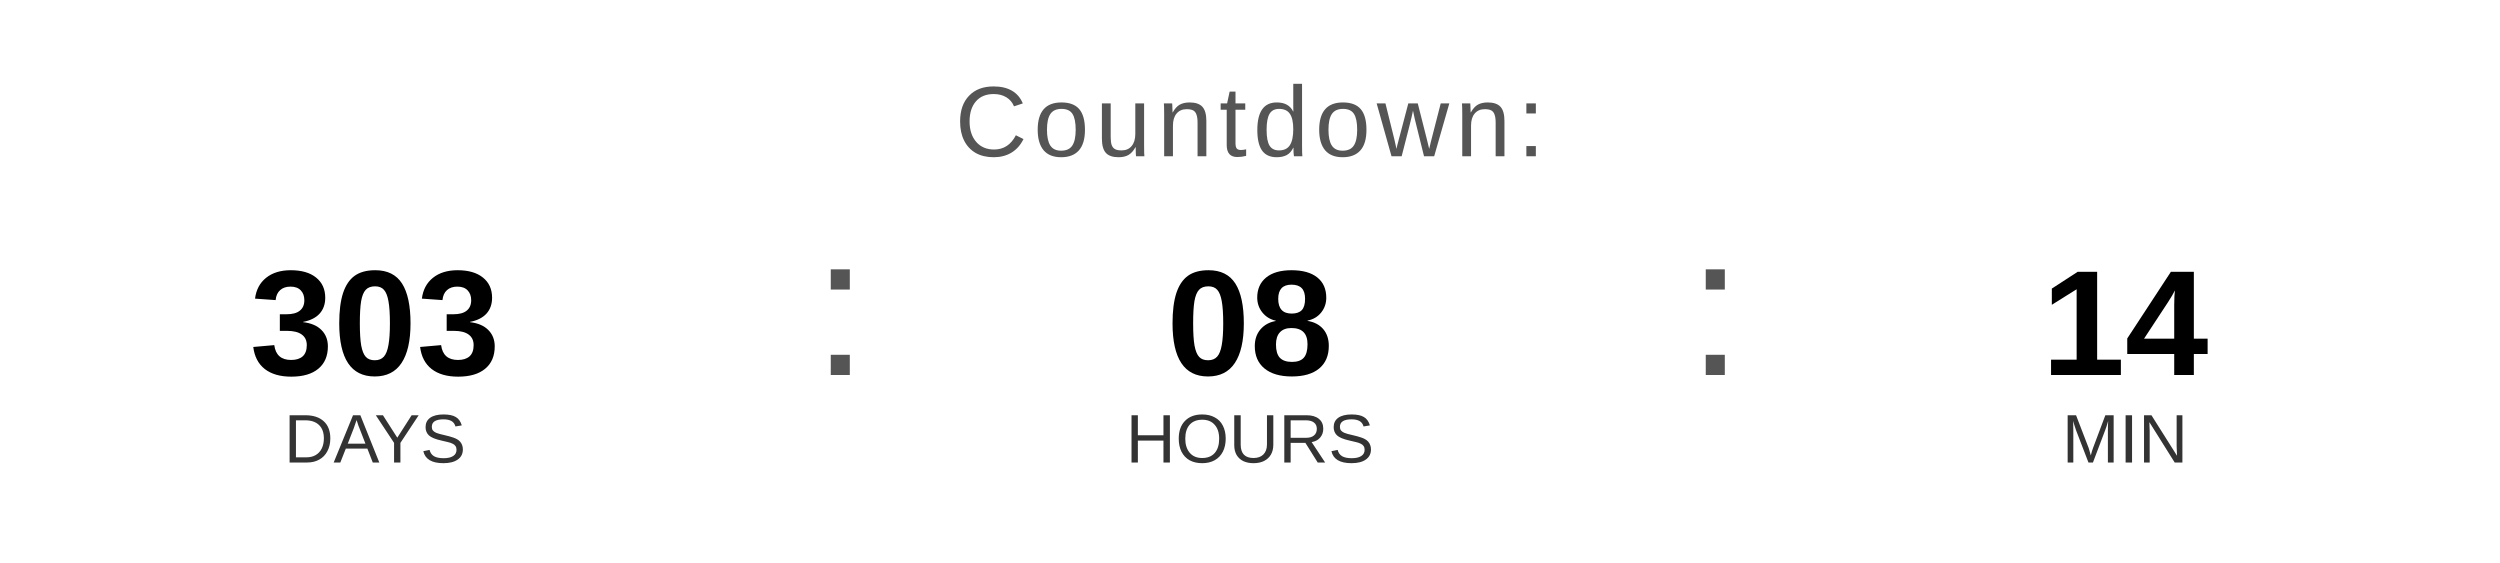
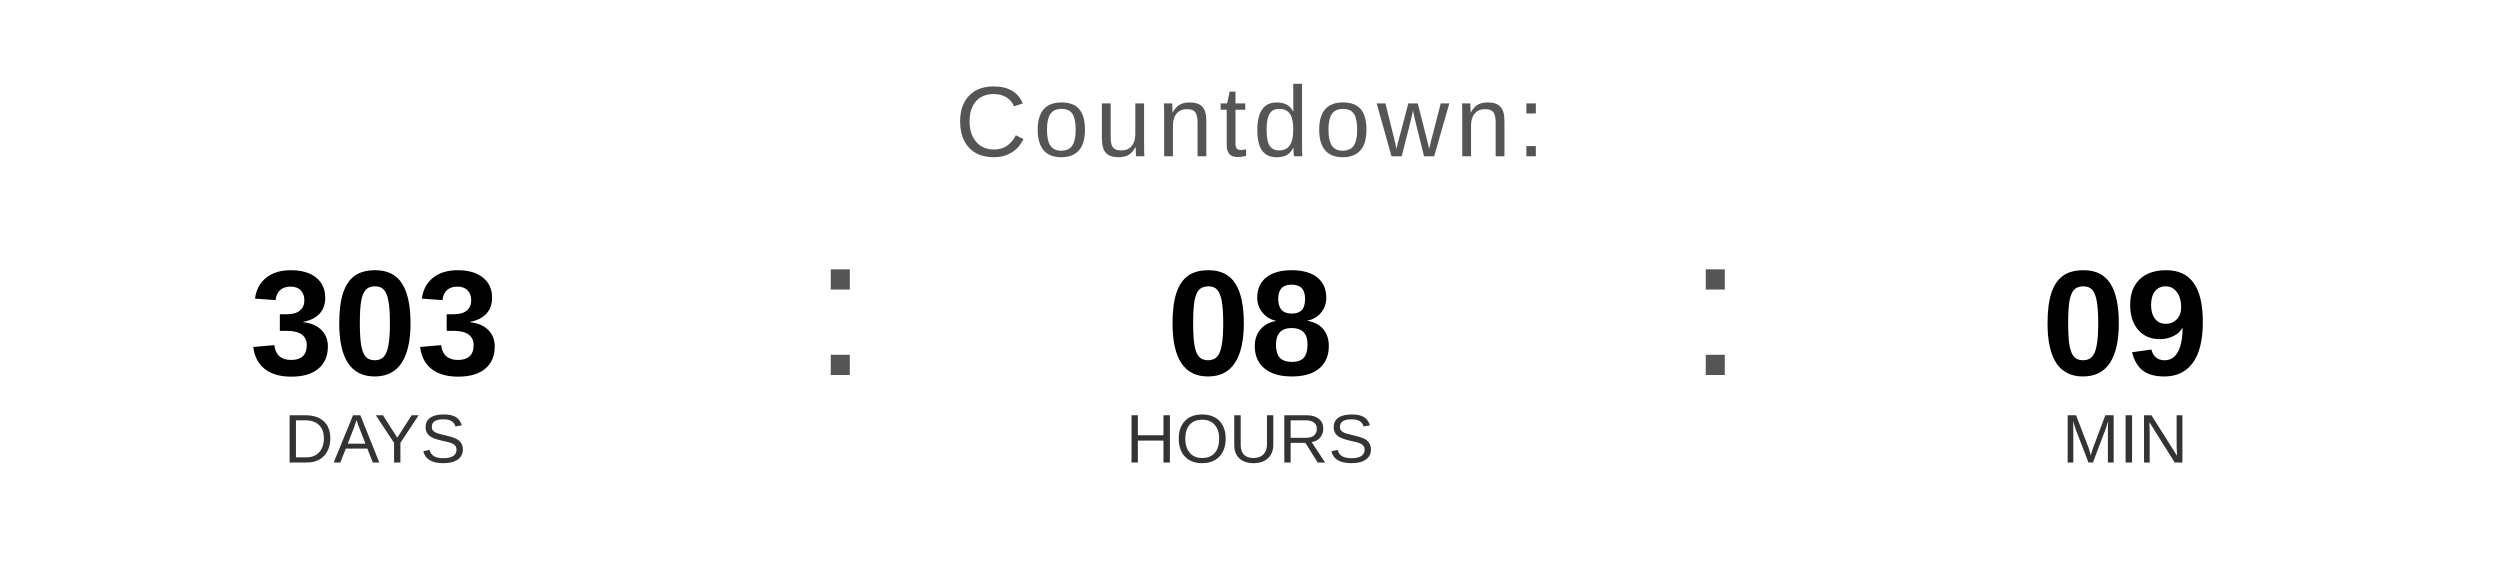
<svg xmlns="http://www.w3.org/2000/svg" width="400" height="90" viewBox="0 0 400 90">
  <text x="200" y="25" font-family="Arial, Helvetica, sans-serif" font-size="16" fill="#555555" text-anchor="middle" letter-spacing="1">
    Countdown:
  </text>
  <text x="60" y="60" font-family="Arial, Helvetica, sans-serif" font-size="24" font-weight="bold" fill="#000000" text-anchor="middle">303</text>
  <text x="60" y="74" font-family="Arial, Helvetica, sans-serif" font-size="11" fill="#333333" text-anchor="middle">DAYS</text>
  <text x="130" y="60" font-family="Arial, sans-serif" font-size="32" fill="#555555">:</text>
  <text x="200" y="60" font-family="Arial, Helvetica, sans-serif" font-size="24" font-weight="bold" fill="#000000" text-anchor="middle">08</text>
  <text x="200" y="74" font-family="Arial, Helvetica, sans-serif" font-size="11" fill="#333333" text-anchor="middle">HOURS</text>
  <text x="270" y="60" font-family="Arial, sans-serif" font-size="32" fill="#555555">:</text>
-   <text x="340" y="60" font-family="Arial, Helvetica, sans-serif" font-size="24" font-weight="bold" fill="#000000" text-anchor="middle">14</text>
+   <text x="340" y="60" font-family="Arial, Helvetica, sans-serif" font-size="24" font-weight="bold" fill="#000000" text-anchor="middle">09</text>
  <text x="340" y="74" font-family="Arial, Helvetica, sans-serif" font-size="11" fill="#333333" text-anchor="middle">MIN</text>
</svg>
